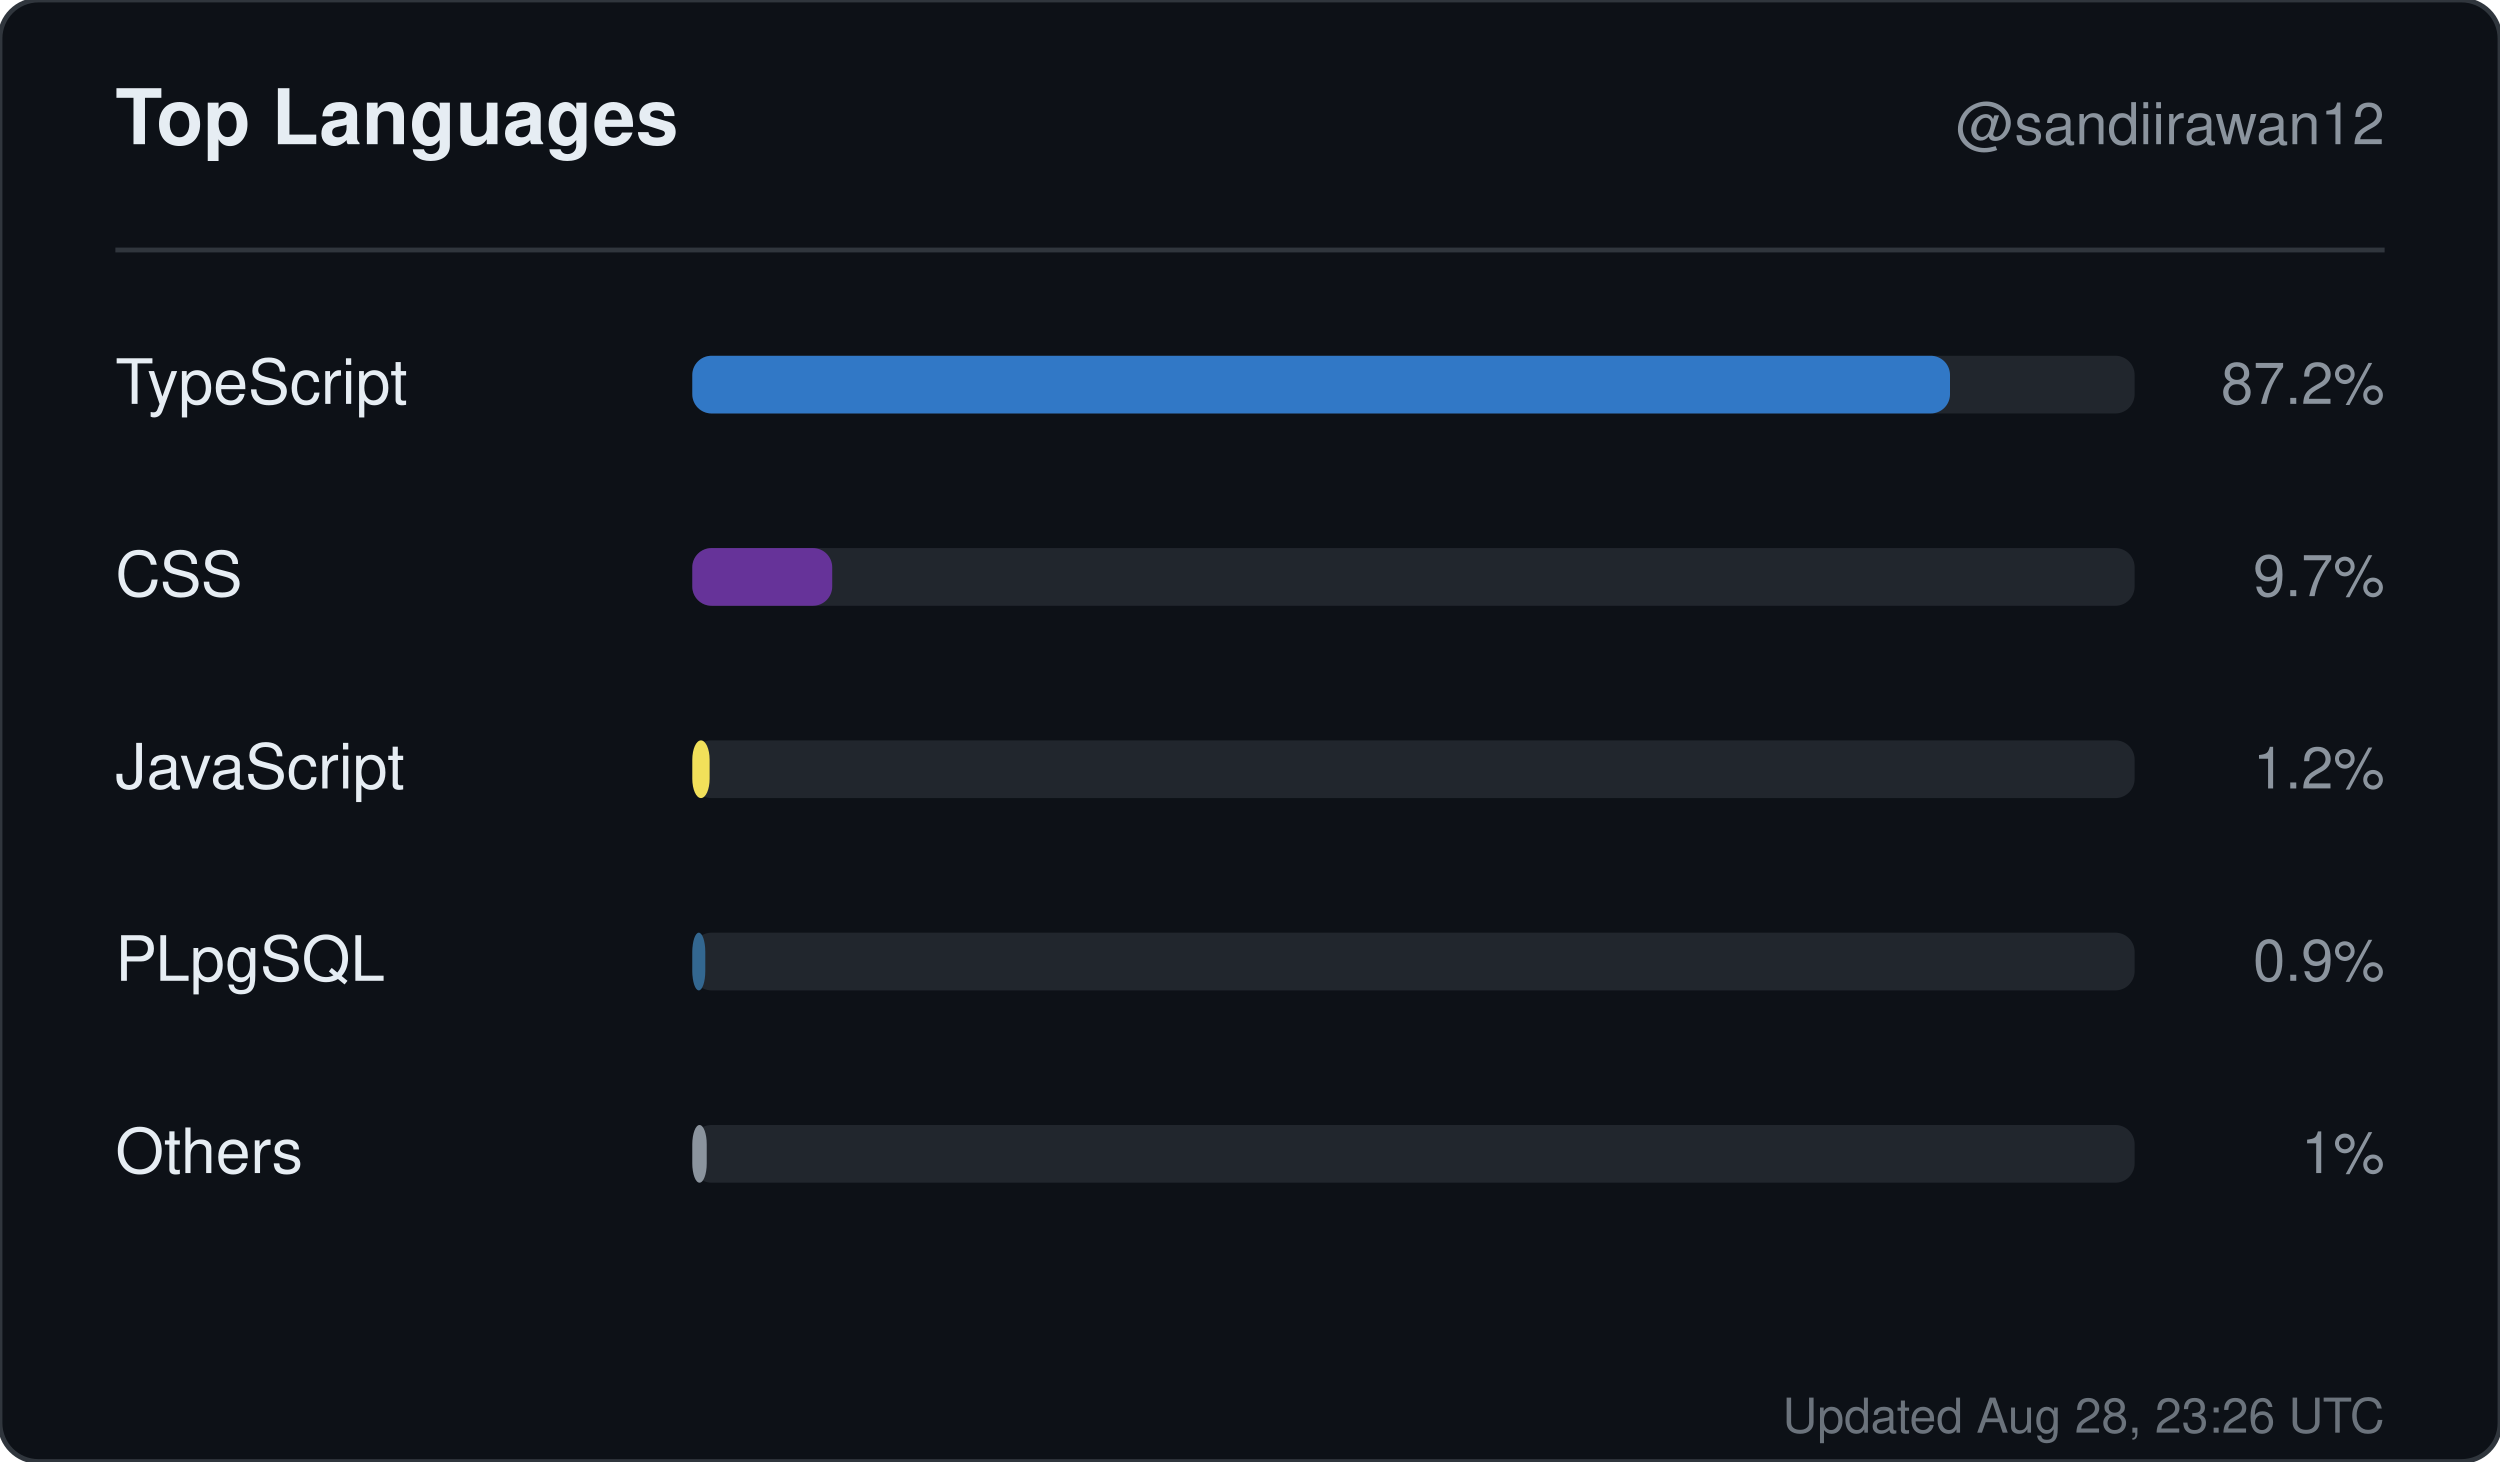
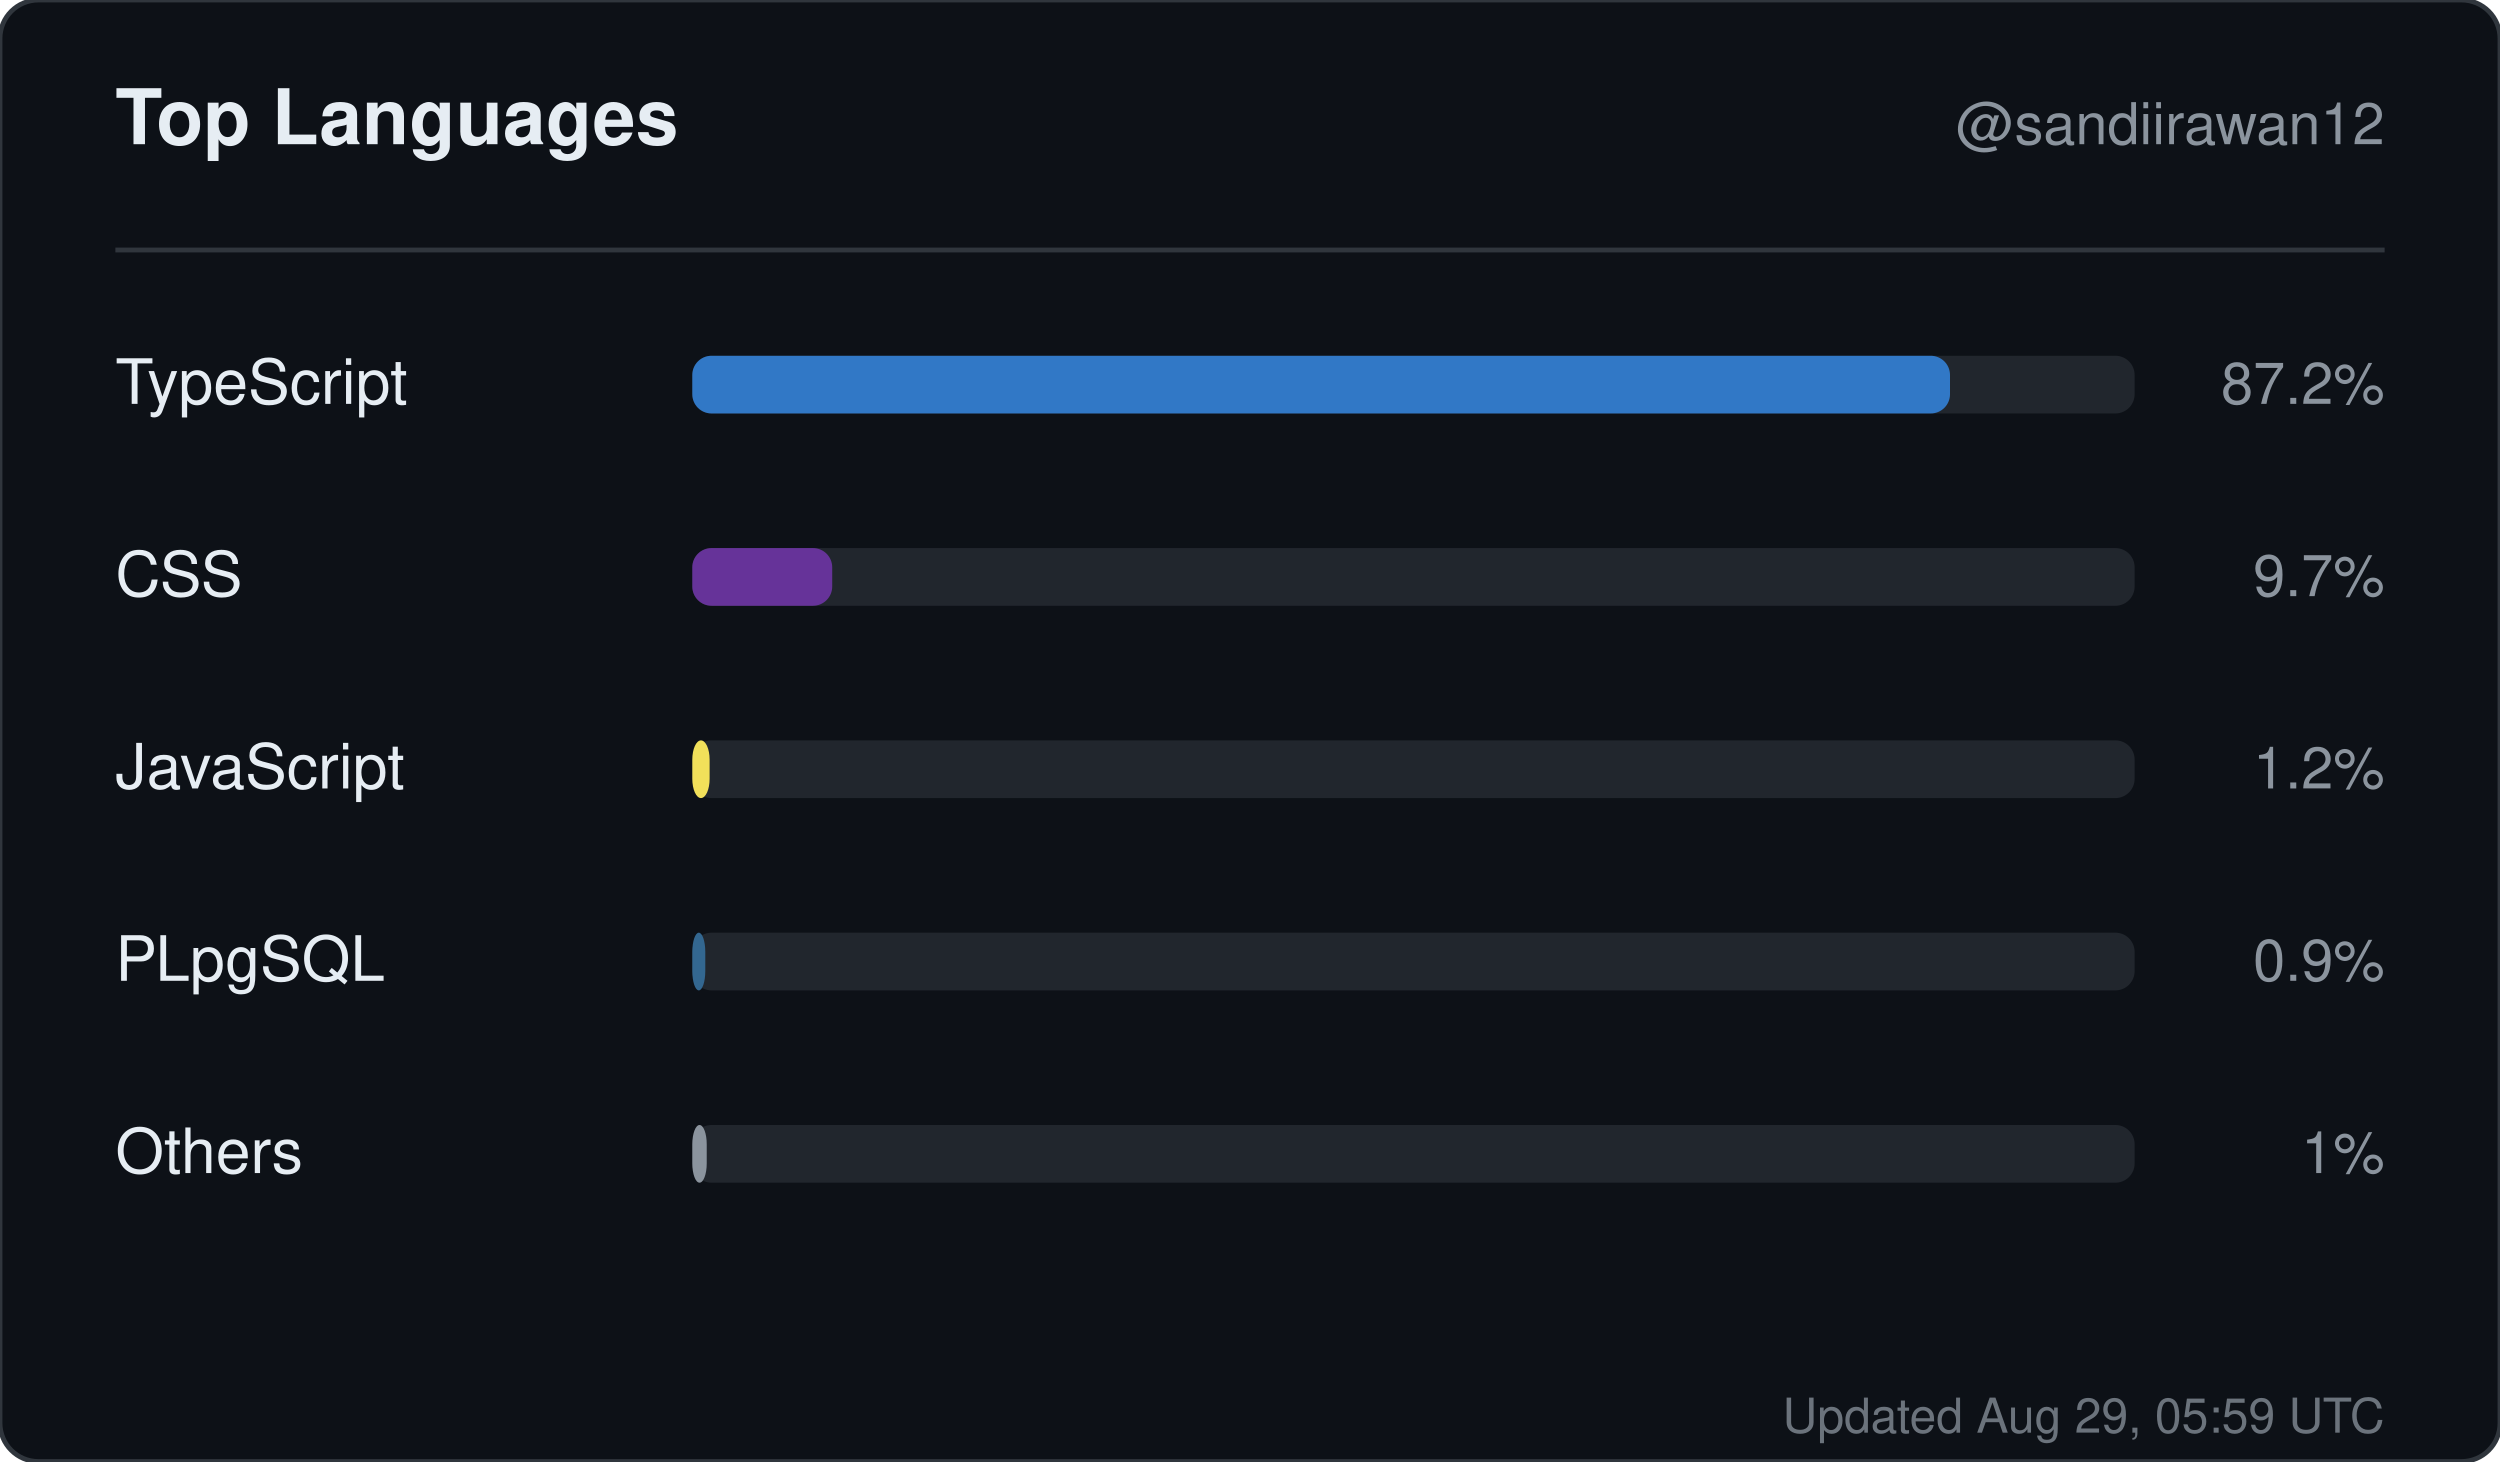
<svg xmlns="http://www.w3.org/2000/svg" width="520" height="304" viewBox="0 0 520 304" role="img" aria-label="Top languages for sandiirawan12">
  <rect width="520" height="304" rx="8" fill="#0d1117" stroke="#30363d" />
  <g font-family="-apple-system, BlinkMacSystemFont, Segoe UI, Helvetica, Arial, sans-serif">
    <text x="24" y="30" fill="#e6edf3" font-size="16" font-weight="700">Top Languages</text>
    <text x="496" y="30" fill="#8b949e" font-size="12" text-anchor="end">@sandiirawan12</text>
    <line x1="24" y1="52" x2="496" y2="52" stroke="#30363d" />
    <text x="24" y="84" fill="#e6edf3" font-size="13">TypeScript</text>
    <rect x="144" y="74" width="300" height="12" rx="4" fill="#21262d" />
    <rect x="144" y="74" width="261.6" height="12" rx="4" fill="#3178c6" />
    <text x="496" y="84" fill="#8b949e" font-size="12" text-anchor="end">87.2%</text>
    <text x="24" y="124" fill="#e6edf3" font-size="13">CSS</text>
    <rect x="144" y="114" width="300" height="12" rx="4" fill="#21262d" />
    <rect x="144" y="114" width="29.1" height="12" rx="4" fill="#663399" />
    <text x="496" y="124" fill="#8b949e" font-size="12" text-anchor="end">9.7%</text>
    <text x="24" y="164" fill="#e6edf3" font-size="13">JavaScript</text>
    <rect x="144" y="154" width="300" height="12" rx="4" fill="#21262d" />
    <rect x="144" y="154" width="3.6" height="12" rx="4" fill="#f1e05a" />
    <text x="496" y="164" fill="#8b949e" font-size="12" text-anchor="end">1.2%</text>
    <text x="24" y="204" fill="#e6edf3" font-size="13">PLpgSQL</text>
    <rect x="144" y="194" width="300" height="12" rx="4" fill="#21262d" />
    <rect x="144" y="194" width="2.7" height="12" rx="4" fill="#336790" />
    <text x="496" y="204" fill="#8b949e" font-size="12" text-anchor="end">0.9%</text>
    <text x="24" y="244" fill="#e6edf3" font-size="13">Others</text>
    <rect x="144" y="234" width="300" height="12" rx="4" fill="#21262d" />
    <rect x="144" y="234" width="3" height="12" rx="4" fill="#8b949e" />
    <text x="496" y="244" fill="#8b949e" font-size="12" text-anchor="end">1%</text>
-     <text x="496" y="298" fill="#8b949e" font-size="10" text-anchor="end" opacity="0.75">Updated Aug 28, 23:26 UTC</text>
+     <text x="496" y="298" fill="#8b949e" font-size="10" text-anchor="end" opacity="0.75">Updated Aug 29, 05:59 UTC</text>
  </g>
</svg>
